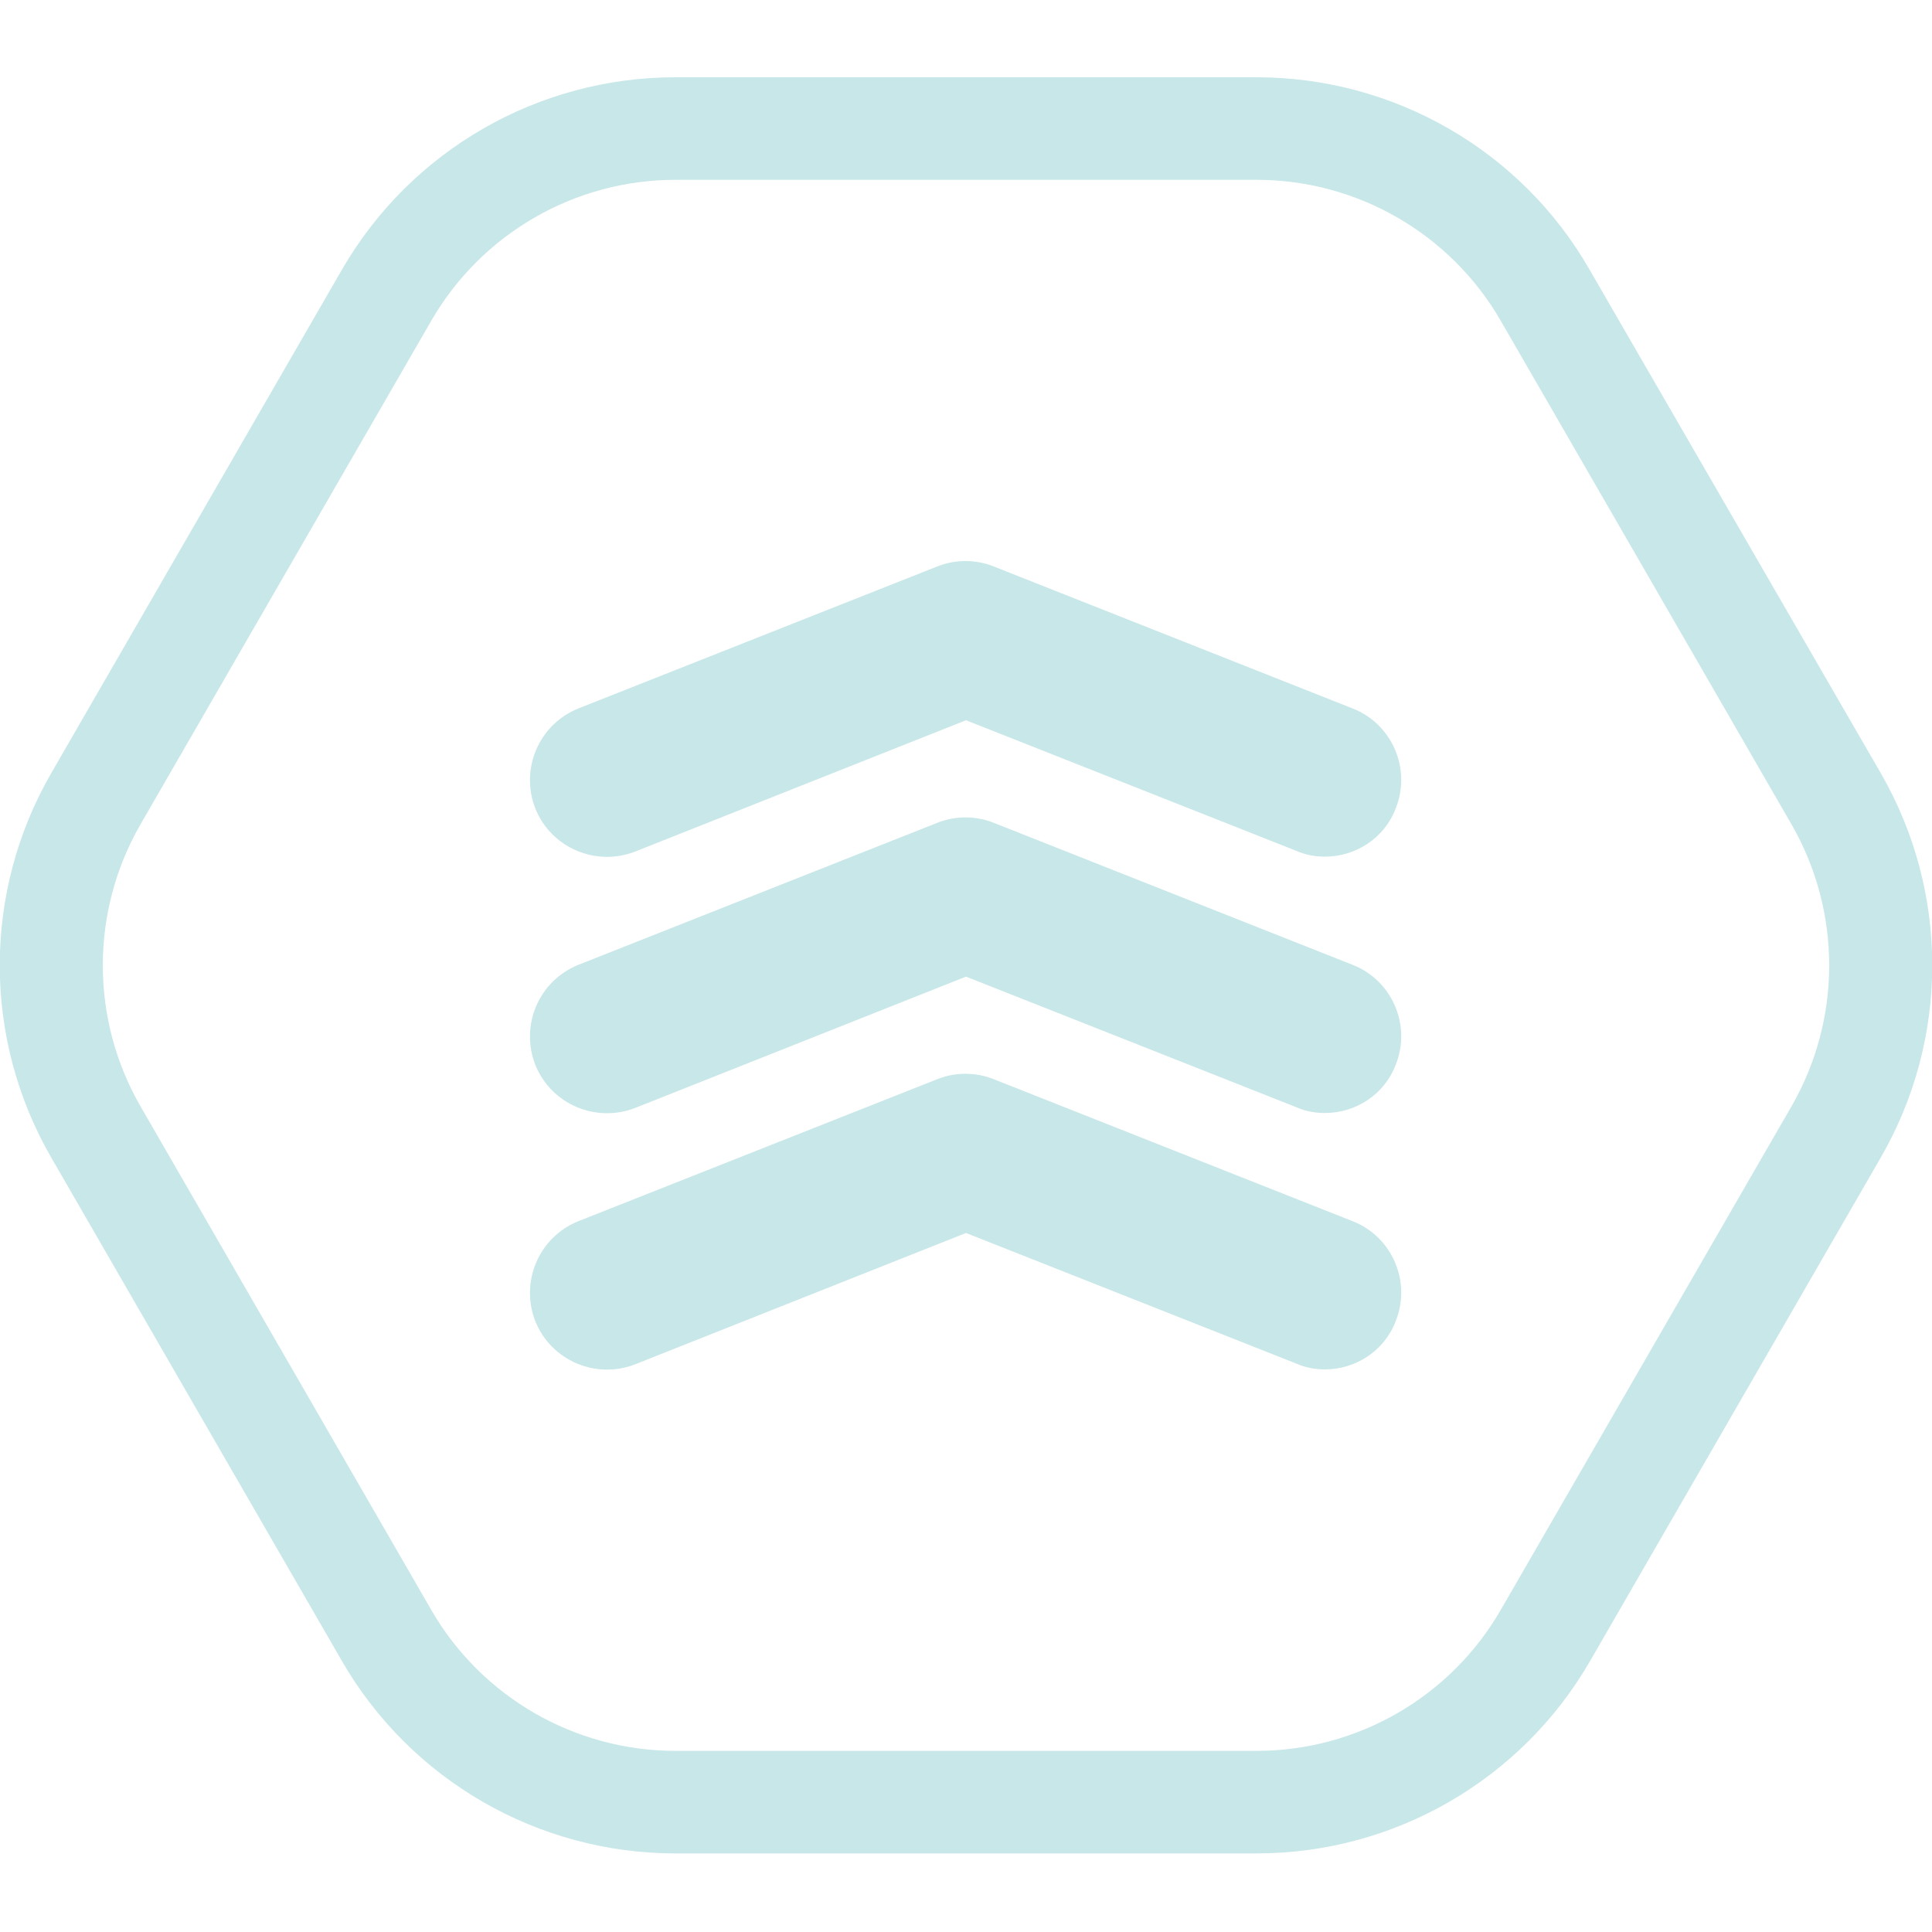
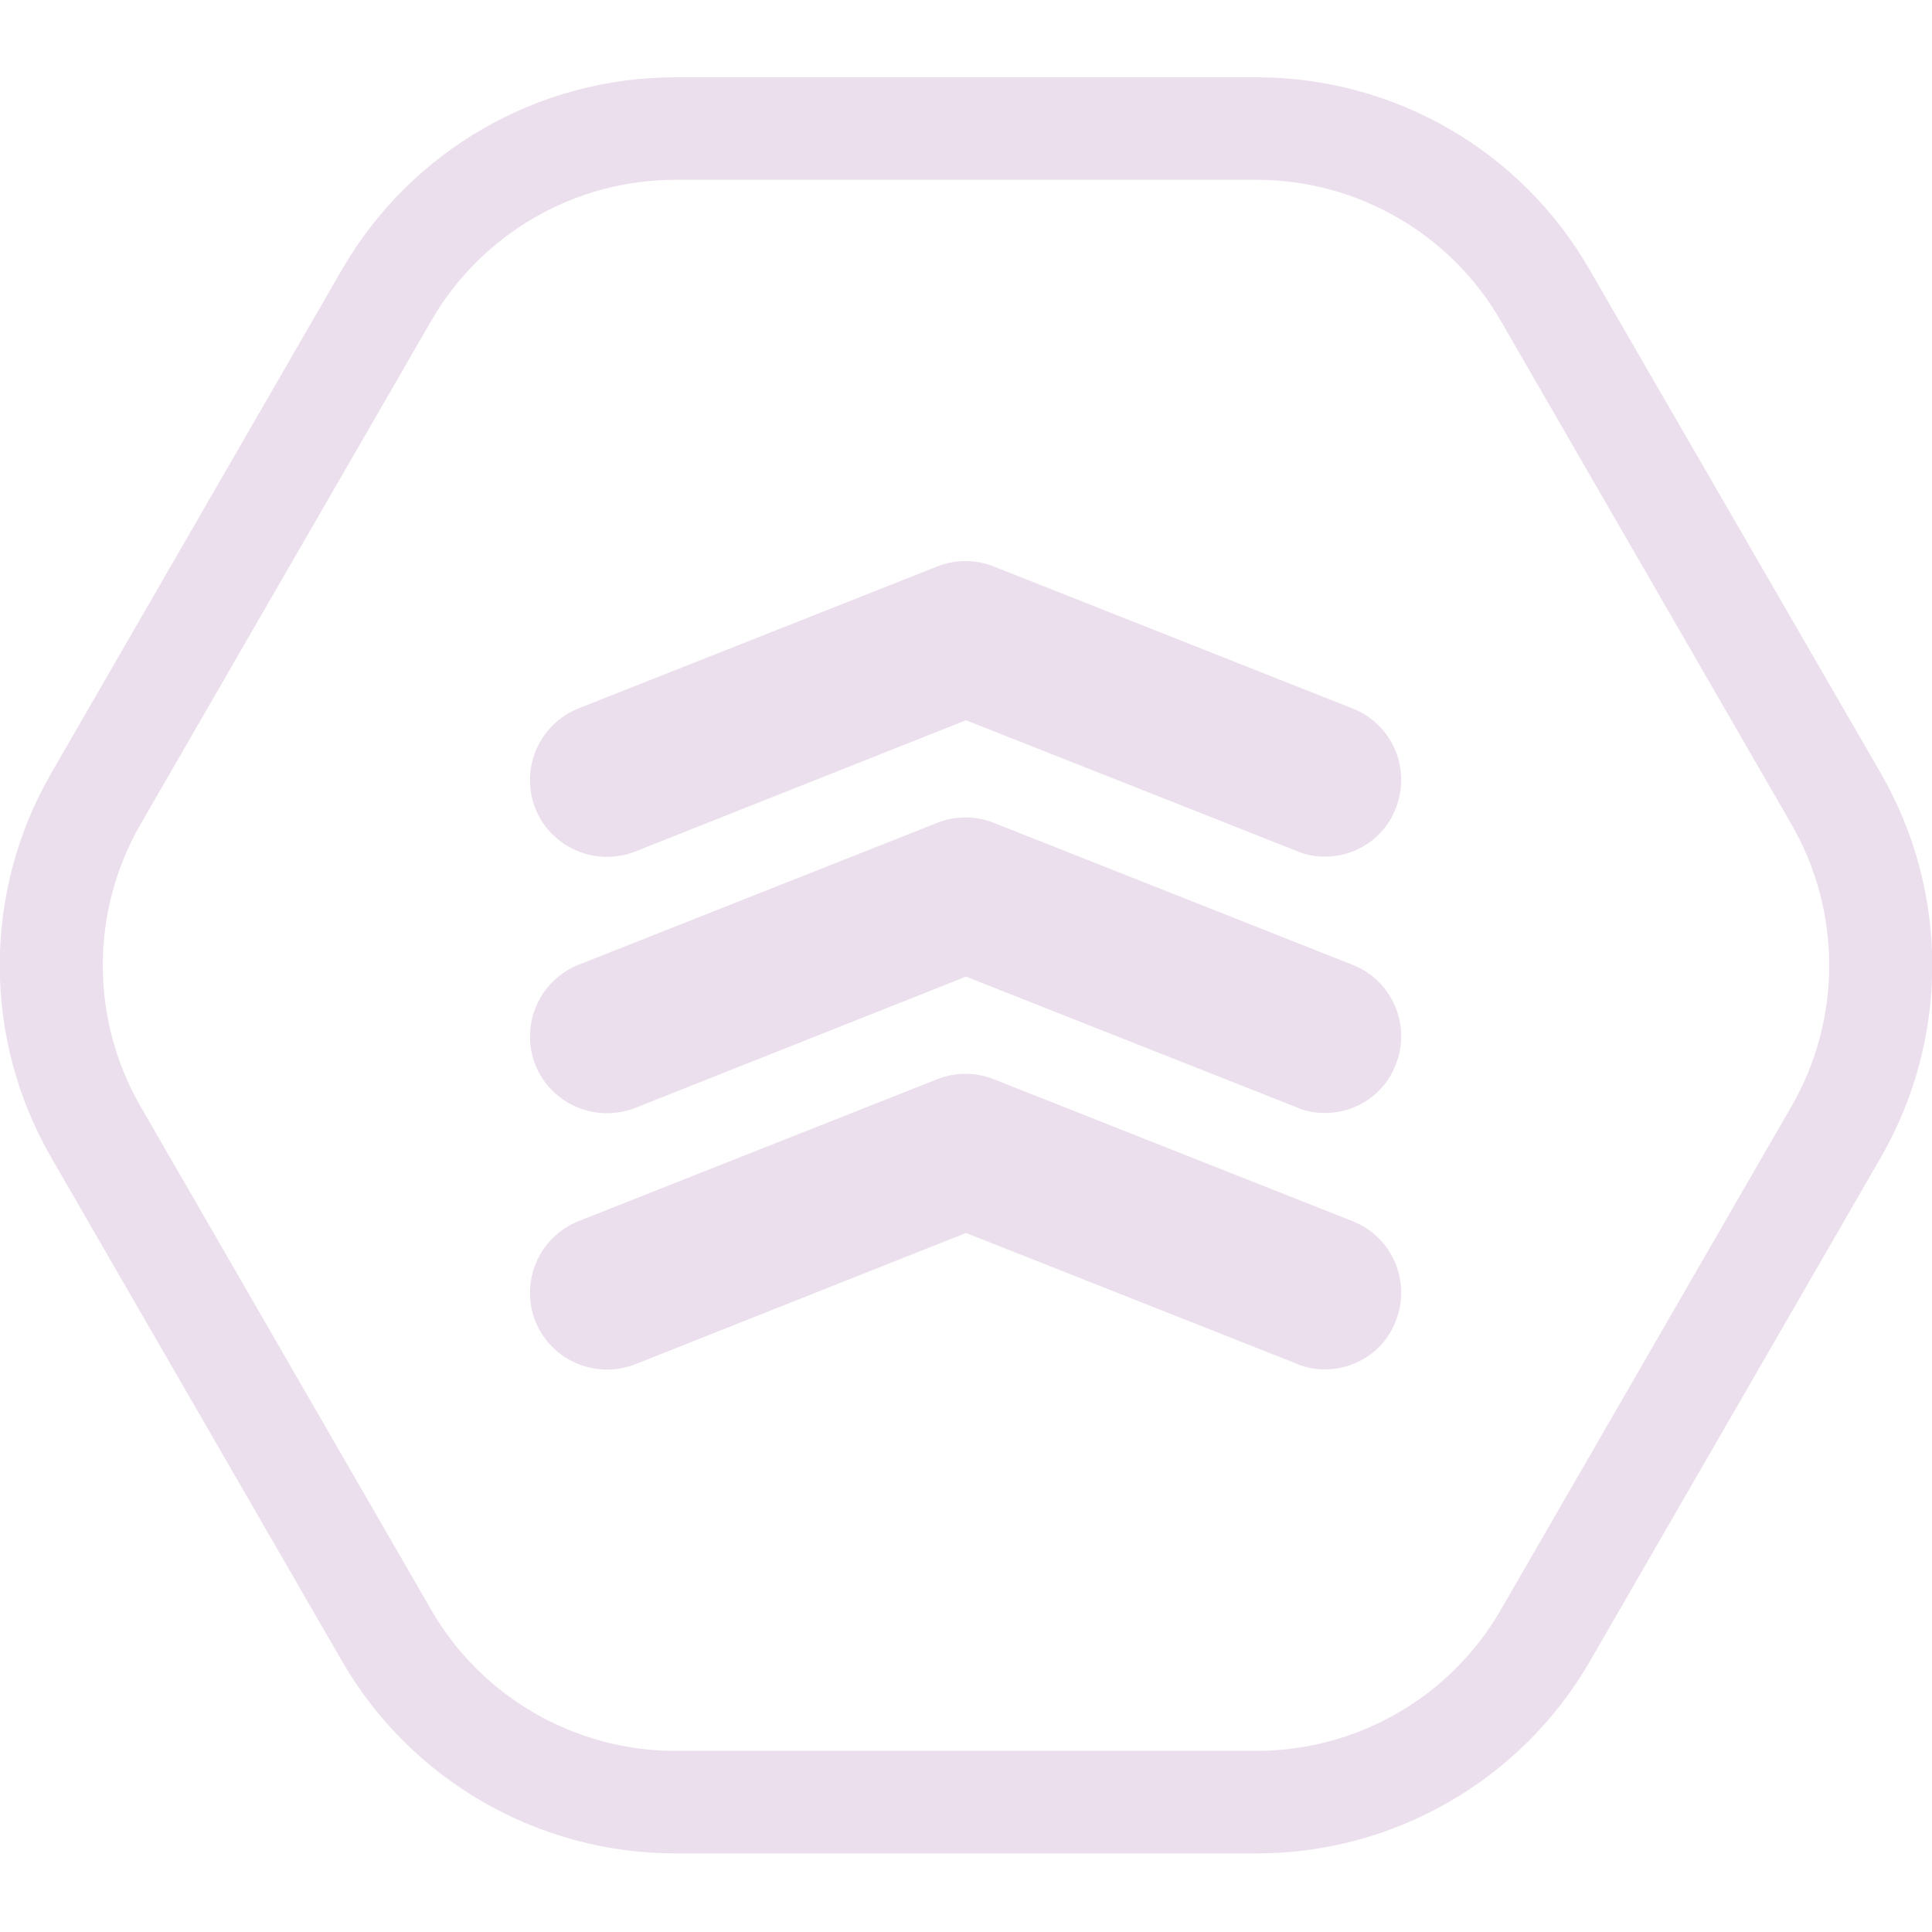
<svg xmlns="http://www.w3.org/2000/svg" width="100" height="100" viewBox="0 0 100 100" fill="none">
  <g clip-path="url(#clip0)">
-     <path d="M68.578 44.34C68.1 44.34 67.596 44.26 67.118 44.048L50 37.28L32.882 44.074C30.839 44.87 28.53 43.889 27.707 41.845C26.911 39.801 27.893 37.493 29.936 36.67L48.514 29.319C49.443 28.947 50.504 28.947 51.433 29.319L70.011 36.67C72.054 37.466 73.063 39.801 72.24 41.845C71.656 43.384 70.17 44.34 68.578 44.34Z" fill="#c8e7e8" />
-     <path d="M68.578 57.609C68.1 57.609 67.596 57.53 67.118 57.317L50 50.55L32.882 57.344C30.839 58.14 28.53 57.158 27.707 55.115C26.911 53.071 27.893 50.762 29.936 49.94L48.514 42.588C49.443 42.217 50.504 42.217 51.433 42.588L70.011 49.94C72.054 50.736 73.063 53.071 72.24 55.115C71.656 56.654 70.17 57.609 68.578 57.609Z" fill="#c8e7e8" />
-     <path d="M68.578 70.879C68.1 70.879 67.596 70.799 67.118 70.587L50 63.819L32.882 70.614C30.839 71.41 28.53 70.428 27.707 68.384C26.911 66.341 27.893 64.032 29.936 63.209L48.514 55.858C49.443 55.486 50.504 55.486 51.433 55.858L70.011 63.209C72.054 64.005 73.063 66.341 72.24 68.384C71.656 69.924 70.17 70.879 68.578 70.879Z" fill="#c8e7e8" />
-     <path d="M65.048 9.308C70.249 9.308 75.08 12.095 77.68 16.606L92.728 42.668C95.329 47.179 95.329 52.753 92.728 57.264L77.68 83.326C75.08 87.838 70.249 90.624 65.048 90.624H34.952C29.75 90.624 24.92 87.838 22.32 83.326L7.272 57.264C4.671 52.753 4.671 47.179 7.272 42.668L22.32 16.606C24.92 12.095 29.75 9.308 34.952 9.308H65.048ZM65.048 4H34.952C27.84 4 21.258 7.795 17.702 13.952L2.654 40.014C-0.902 46.171 -0.902 53.761 2.654 59.918L17.702 85.98C21.258 92.137 27.84 95.932 34.952 95.932H65.048C72.16 95.932 78.742 92.137 82.298 85.98L97.346 59.918C100.902 53.761 100.902 46.171 97.346 40.014L82.272 13.952C78.742 7.795 72.16 4 65.048 4Z" fill="#c8e7e8" />
+     <path d="M68.578 44.34C68.1 44.34 67.596 44.26 67.118 44.048L50 37.28L32.882 44.074C30.839 44.87 28.53 43.889 27.707 41.845C26.911 39.801 27.893 37.493 29.936 36.67L48.514 29.319C49.443 28.947 50.504 28.947 51.433 29.319L70.011 36.67C72.054 37.466 73.063 39.801 72.24 41.845C71.656 43.384 70.17 44.34 68.578 44.34Z" fill="#ecdfed" />
+     <path d="M68.578 57.609C68.1 57.609 67.596 57.53 67.118 57.317L50 50.55L32.882 57.344C30.839 58.14 28.53 57.158 27.707 55.115C26.911 53.071 27.893 50.762 29.936 49.94L48.514 42.588C49.443 42.217 50.504 42.217 51.433 42.588L70.011 49.94C72.054 50.736 73.063 53.071 72.24 55.115C71.656 56.654 70.17 57.609 68.578 57.609Z" fill="#ecdfed" />
+     <path d="M68.578 70.879C68.1 70.879 67.596 70.799 67.118 70.587L50 63.819L32.882 70.614C30.839 71.41 28.53 70.428 27.707 68.384C26.911 66.341 27.893 64.032 29.936 63.209L48.514 55.858C49.443 55.486 50.504 55.486 51.433 55.858L70.011 63.209C72.054 64.005 73.063 66.341 72.24 68.384C71.656 69.924 70.17 70.879 68.578 70.879Z" fill="#ecdfed" />
+     <path d="M65.048 9.308C70.249 9.308 75.08 12.095 77.68 16.606L92.728 42.668C95.329 47.179 95.329 52.753 92.728 57.264L77.68 83.326C75.08 87.838 70.249 90.624 65.048 90.624H34.952C29.75 90.624 24.92 87.838 22.32 83.326L7.272 57.264C4.671 52.753 4.671 47.179 7.272 42.668L22.32 16.606C24.92 12.095 29.75 9.308 34.952 9.308H65.048ZM65.048 4H34.952C27.84 4 21.258 7.795 17.702 13.952L2.654 40.014C-0.902 46.171 -0.902 53.761 2.654 59.918L17.702 85.98C21.258 92.137 27.84 95.932 34.952 95.932H65.048C72.16 95.932 78.742 92.137 82.298 85.98L97.346 59.918C100.902 53.761 100.902 46.171 97.346 40.014L82.272 13.952C78.742 7.795 72.16 4 65.048 4Z" fill="#ecdfed" />
  </g>
  <defs>
    <clipPath id="clip0">
-       <rect width="100" height="91.932" fill="#c8e7e8" transform="translate(0 4)" />
+       <rect width="100" height="91.932" fill="#ecdfed" transform="translate(0 4)" />
    </clipPath>
  </defs>
</svg>
